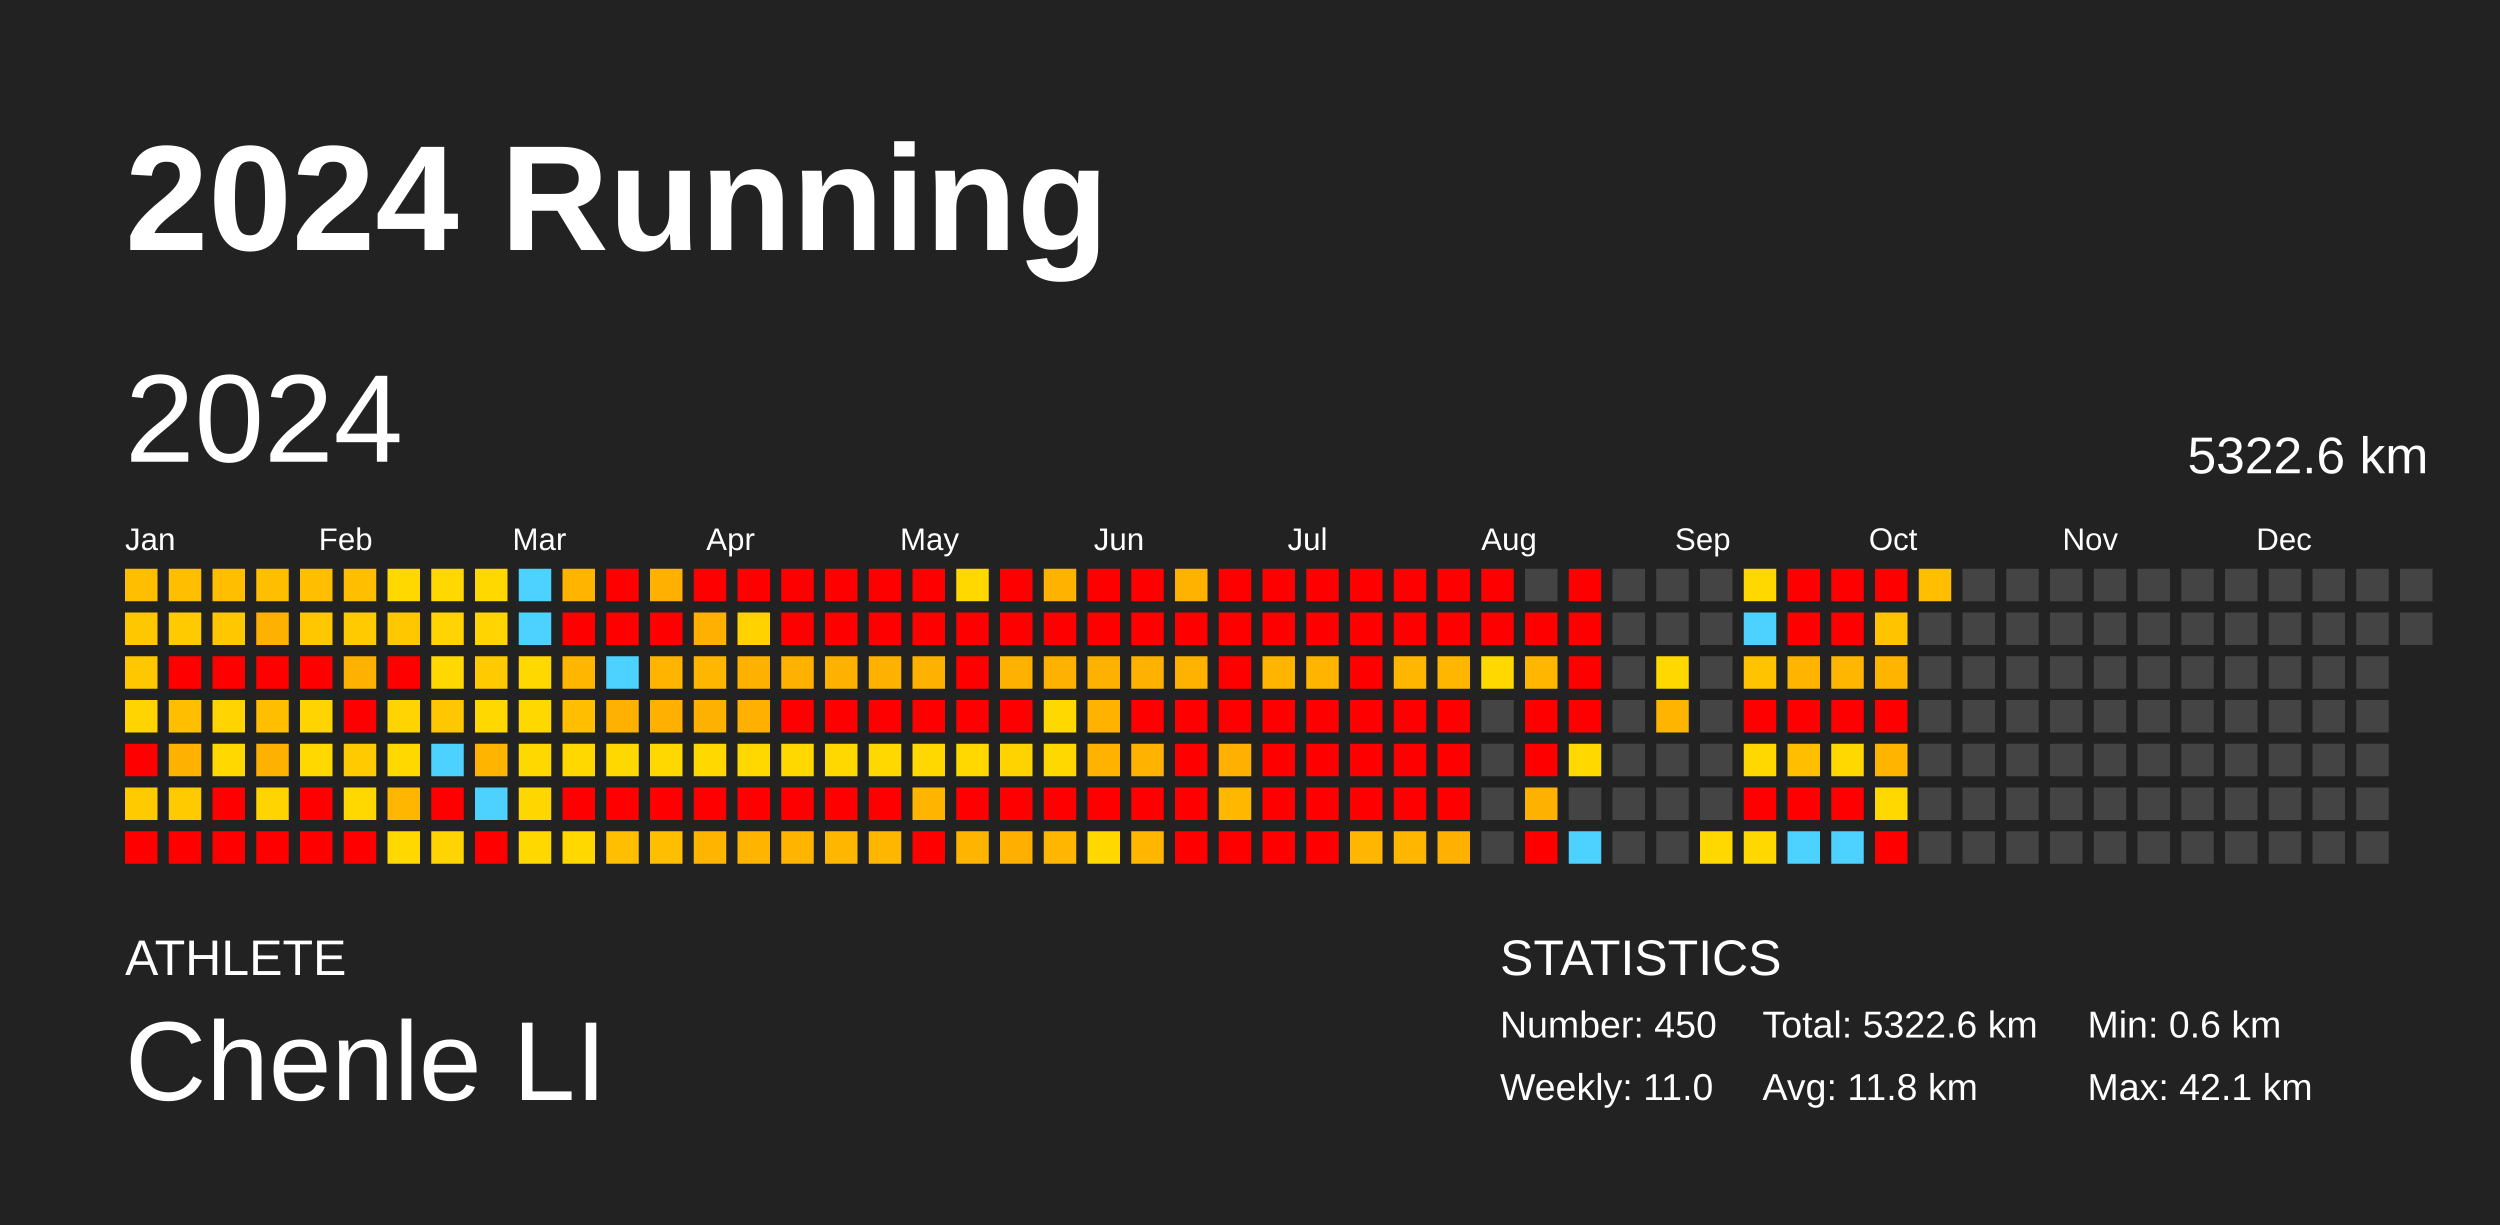
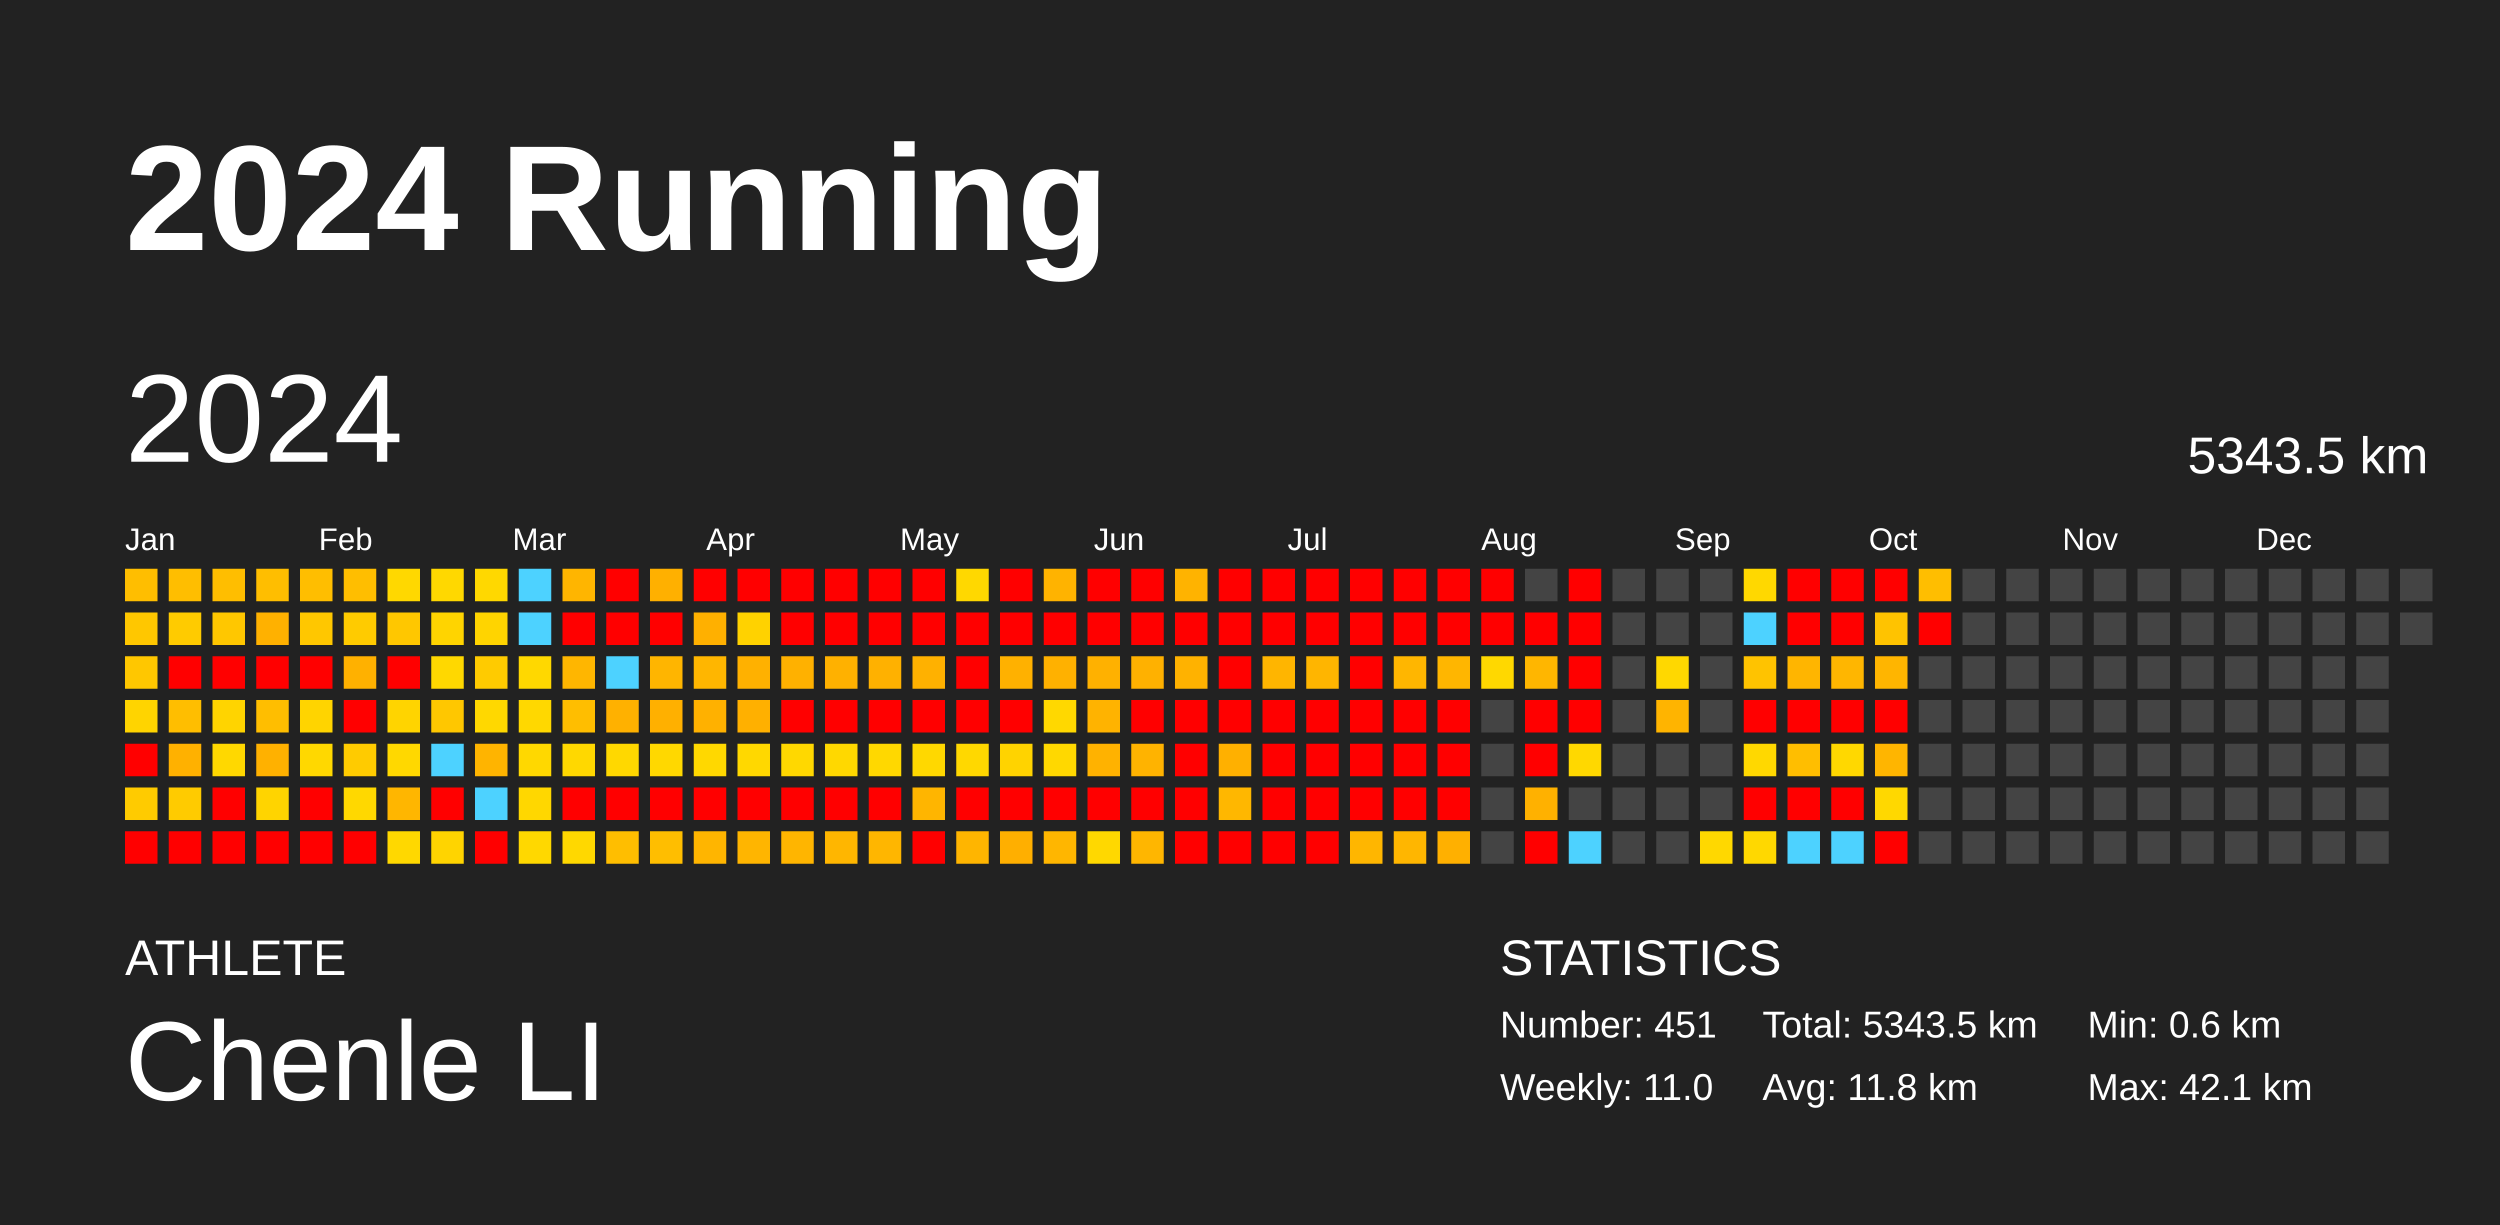
<svg xmlns="http://www.w3.org/2000/svg" baseProfile="full" height="98mm" version="1.1" viewBox="0,0,200,98" width="200mm">
  <defs />
  <rect fill="#222222" height="98" width="200" x="0" y="0" />
  <text fill="#FFFFFF" style="font-size:12px; font-family:Arial; font-weight:bold;" x="10" y="20">2024 Running</text>
  <text fill="#FFFFFF" style="font-size:4px; font-family:Arial" x="10" y="78">ATHLETE</text>
  <text fill="#FFFFFF" style="font-size:9px; font-family:Arial" x="10" y="88">Chenle LI</text>
  <text fill="#FFFFFF" style="font-size:4px; font-family:Arial" x="120" y="78">STATISTICS</text>
-   <text fill="#FFFFFF" style="font-size:3px; font-family:Arial" x="120" y="83">Number: 450</text>
+   <text fill="#FFFFFF" style="font-size:3px; font-family:Arial" x="120" y="83">Number: 451</text>
  <text fill="#FFFFFF" style="font-size:3px; font-family:Arial" x="120" y="88">Weekly: 11.0</text>
-   <text fill="#FFFFFF" style="font-size:3px; font-family:Arial" x="141" y="83">Total: 5322.6 km</text>
+   <text fill="#FFFFFF" style="font-size:3px; font-family:Arial" x="141" y="83">Total: 5343.5 km</text>
  <text fill="#FFFFFF" style="font-size:3px; font-family:Arial" x="141" y="88">Avg: 11.8 km</text>
  <text fill="#FFFFFF" style="font-size:3px; font-family:Arial" x="167" y="83">Min: 0.6 km</text>
  <text fill="#FFFFFF" style="font-size:3px; font-family:Arial" x="167" y="88">Max: 42.1 km</text>
  <text dominant-baseline="hanging" fill="#FFFFFF" style="font-size:10.0px; font-family:Arial;" x="10" y="30">2024</text>
-   <text dominant-baseline="hanging" fill="#FFFFFF" style="font-size:4.125px; font-family:Arial;" x="175" y="35">5322.6 km</text>
+   <text dominant-baseline="hanging" fill="#FFFFFF" style="font-size:4.125px; font-family:Arial;" x="175" y="35">5343.5 km</text>
  <text fill="#FFFFFF" style="font-size:2.5px; font-family:Arial" x="10.0" y="44">Jan</text>
  <text fill="#FFFFFF" style="font-size:2.5px; font-family:Arial" x="25.5" y="44">Feb</text>
  <text fill="#FFFFFF" style="font-size:2.5px; font-family:Arial" x="41.0" y="44">Mar</text>
  <text fill="#FFFFFF" style="font-size:2.5px; font-family:Arial" x="56.5" y="44">Apr</text>
  <text fill="#FFFFFF" style="font-size:2.5px; font-family:Arial" x="72.0" y="44">May</text>
  <text fill="#FFFFFF" style="font-size:2.5px; font-family:Arial" x="87.5" y="44">Jun</text>
  <text fill="#FFFFFF" style="font-size:2.5px; font-family:Arial" x="103.0" y="44">Jul</text>
  <text fill="#FFFFFF" style="font-size:2.5px; font-family:Arial" x="118.5" y="44">Aug</text>
  <text fill="#FFFFFF" style="font-size:2.5px; font-family:Arial" x="134.0" y="44">Sep</text>
  <text fill="#FFFFFF" style="font-size:2.5px; font-family:Arial" x="149.5" y="44">Oct</text>
  <text fill="#FFFFFF" style="font-size:2.5px; font-family:Arial" x="165.0" y="44">Nov</text>
  <text fill="#FFFFFF" style="font-size:2.5px; font-family:Arial" x="180.5" y="44">Dec</text>
  <rect fill="#ffbe00" height="2.6" width="2.6" x="10.0" y="45.5" />
  <rect fill="#ffc700" height="2.6" width="2.6" x="10.0" y="49.0" />
  <rect fill="#ffc700" height="2.6" width="2.6" x="10.0" y="52.5" />
  <rect fill="#ffd400" height="2.6" width="2.6" x="10.0" y="56.0" />
  <rect fill="red" height="2.6" width="2.6" x="10.0" y="59.5" />
  <rect fill="#ffcb00" height="2.6" width="2.6" x="10.0" y="63.0" />
  <rect fill="red" height="2.6" width="2.6" x="10.0" y="66.5" />
  <rect fill="#ffbe00" height="2.6" width="2.6" x="13.5" y="45.5" />
  <rect fill="#ffcb00" height="2.6" width="2.6" x="13.5" y="49.0" />
  <rect fill="red" height="2.6" width="2.6" x="13.5" y="52.5" />
  <rect fill="#ffbe00" height="2.6" width="2.6" x="13.5" y="56.0" />
  <rect fill="#ffb100" height="2.6" width="2.6" x="13.5" y="59.5" />
  <rect fill="#ffcb00" height="2.6" width="2.6" x="13.5" y="63.0" />
  <rect fill="red" height="2.6" width="2.6" x="13.5" y="66.5" />
  <rect fill="#ffbe00" height="2.6" width="2.6" x="17.0" y="45.5" />
  <rect fill="#ffc700" height="2.6" width="2.6" x="17.0" y="49.0" />
  <rect fill="red" height="2.6" width="2.6" x="17.0" y="52.5" />
  <rect fill="#ffd400" height="2.6" width="2.6" x="17.0" y="56.0" />
  <rect fill="#ffd800" height="2.6" width="2.6" x="17.0" y="59.5" />
  <rect fill="red" height="2.6" width="2.6" x="17.0" y="63.0" />
  <rect fill="red" height="2.6" width="2.6" x="17.0" y="66.5" />
  <rect fill="#ffbe00" height="2.6" width="2.6" x="20.5" y="45.5" />
  <rect fill="#ffb100" height="2.6" width="2.6" x="20.5" y="49.0" />
  <rect fill="red" height="2.6" width="2.6" x="20.5" y="52.5" />
  <rect fill="#ffbe00" height="2.6" width="2.6" x="20.5" y="56.0" />
  <rect fill="#ffb100" height="2.6" width="2.6" x="20.5" y="59.5" />
  <rect fill="#ffd400" height="2.6" width="2.6" x="20.5" y="63.0" />
  <rect fill="red" height="2.6" width="2.6" x="20.5" y="66.5" />
  <rect fill="#ffbe00" height="2.6" width="2.6" x="24.0" y="45.5" />
  <rect fill="#ffc700" height="2.6" width="2.6" x="24.0" y="49.0" />
  <rect fill="red" height="2.6" width="2.6" x="24.0" y="52.5" />
  <rect fill="#ffd400" height="2.6" width="2.6" x="24.0" y="56.0" />
  <rect fill="#ffd800" height="2.6" width="2.6" x="24.0" y="59.5" />
  <rect fill="red" height="2.6" width="2.6" x="24.0" y="63.0" />
  <rect fill="red" height="2.6" width="2.6" x="24.0" y="66.5" />
  <rect fill="#ffbe00" height="2.6" width="2.6" x="27.5" y="45.5" />
  <rect fill="#ffcb00" height="2.6" width="2.6" x="27.5" y="49.0" />
  <rect fill="#ffb100" height="2.6" width="2.6" x="27.5" y="52.5" />
  <rect fill="red" height="2.6" width="2.6" x="27.5" y="56.0" />
  <rect fill="#ffcb00" height="2.6" width="2.6" x="27.5" y="59.5" />
  <rect fill="#ffd800" height="2.6" width="2.6" x="27.5" y="63.0" />
  <rect fill="red" height="2.6" width="2.6" x="27.5" y="66.5" />
  <rect fill="#ffd800" height="2.6" width="2.6" x="31.0" y="45.5" />
  <rect fill="#ffc700" height="2.6" width="2.6" x="31.0" y="49.0" />
  <rect fill="red" height="2.6" width="2.6" x="31.0" y="52.5" />
  <rect fill="#ffd400" height="2.6" width="2.6" x="31.0" y="56.0" />
  <rect fill="#ffd800" height="2.6" width="2.6" x="31.0" y="59.5" />
  <rect fill="#ffb600" height="2.6" width="2.6" x="31.0" y="63.0" />
  <rect fill="#ffd800" height="2.6" width="2.6" x="31.0" y="66.5" />
  <rect fill="#ffd800" height="2.6" width="2.6" x="34.5" y="45.5" />
  <rect fill="#ffd400" height="2.6" width="2.6" x="34.5" y="49.0" />
  <rect fill="#ffd800" height="2.6" width="2.6" x="34.5" y="52.5" />
  <rect fill="#ffc700" height="2.6" width="2.6" x="34.5" y="56.0" />
  <rect fill="#4dd2ff" height="2.6" width="2.6" x="34.5" y="59.5" />
  <rect fill="red" height="2.6" width="2.6" x="34.5" y="63.0" />
  <rect fill="#ffd400" height="2.6" width="2.6" x="34.5" y="66.5" />
  <rect fill="#ffd800" height="2.6" width="2.6" x="38.0" y="45.5" />
  <rect fill="#ffd400" height="2.6" width="2.6" x="38.0" y="49.0" />
  <rect fill="#ffcb00" height="2.6" width="2.6" x="38.0" y="52.5" />
  <rect fill="#ffd800" height="2.6" width="2.6" x="38.0" y="56.0" />
  <rect fill="#ffb400" height="2.6" width="2.6" x="38.0" y="59.5" />
  <rect fill="#4dd2ff" height="2.6" width="2.6" x="38.0" y="63.0" />
  <rect fill="red" height="2.6" width="2.6" x="38.0" y="66.5" />
  <rect fill="#4dd2ff" height="2.6" width="2.6" x="41.5" y="45.5" />
  <rect fill="#4dd2ff" height="2.6" width="2.6" x="41.5" y="49.0" />
  <rect fill="#ffd800" height="2.6" width="2.6" x="41.5" y="52.5" />
  <rect fill="#ffd800" height="2.6" width="2.6" x="41.5" y="56.0" />
  <rect fill="#ffd800" height="2.6" width="2.6" x="41.5" y="59.5" />
  <rect fill="#ffd700" height="2.6" width="2.6" x="41.5" y="63.0" />
  <rect fill="#ffd800" height="2.6" width="2.6" x="41.5" y="66.5" />
  <rect fill="#ffb500" height="2.6" width="2.6" x="45.0" y="45.5" />
  <rect fill="red" height="2.6" width="2.6" x="45.0" y="49.0" />
  <rect fill="#ffb600" height="2.6" width="2.6" x="45.0" y="52.5" />
  <rect fill="#ffbe00" height="2.6" width="2.6" x="45.0" y="56.0" />
  <rect fill="#ffd800" height="2.6" width="2.6" x="45.0" y="59.5" />
  <rect fill="red" height="2.6" width="2.6" x="45.0" y="63.0" />
  <rect fill="#ffd800" height="2.6" width="2.6" x="45.0" y="66.5" />
  <rect fill="red" height="2.6" width="2.6" x="48.5" y="45.5" />
  <rect fill="red" height="2.6" width="2.6" x="48.5" y="49.0" />
  <rect fill="#4dd2ff" height="2.6" width="2.6" x="48.5" y="52.5" />
  <rect fill="#ffb100" height="2.6" width="2.6" x="48.5" y="56.0" />
  <rect fill="#ffd800" height="2.6" width="2.6" x="48.5" y="59.5" />
  <rect fill="red" height="2.6" width="2.6" x="48.5" y="63.0" />
  <rect fill="#ffbe00" height="2.6" width="2.6" x="48.5" y="66.5" />
  <rect fill="#ffb000" height="2.6" width="2.6" x="52.0" y="45.5" />
  <rect fill="red" height="2.6" width="2.6" x="52.0" y="49.0" />
  <rect fill="#ffb500" height="2.6" width="2.6" x="52.0" y="52.5" />
  <rect fill="#ffb000" height="2.6" width="2.6" x="52.0" y="56.0" />
  <rect fill="#ffd800" height="2.6" width="2.6" x="52.0" y="59.5" />
  <rect fill="red" height="2.6" width="2.6" x="52.0" y="63.0" />
  <rect fill="#ffbe00" height="2.6" width="2.6" x="52.0" y="66.5" />
  <rect fill="red" height="2.6" width="2.6" x="55.5" y="45.5" />
  <rect fill="#ffb000" height="2.6" width="2.6" x="55.5" y="49.0" />
  <rect fill="#ffb600" height="2.6" width="2.6" x="55.5" y="52.5" />
  <rect fill="#ffb100" height="2.6" width="2.6" x="55.5" y="56.0" />
  <rect fill="#ffd800" height="2.6" width="2.6" x="55.5" y="59.5" />
  <rect fill="red" height="2.6" width="2.6" x="55.5" y="63.0" />
  <rect fill="#ffb500" height="2.6" width="2.6" x="55.5" y="66.5" />
  <rect fill="red" height="2.6" width="2.6" x="59.0" y="45.5" />
  <rect fill="#ffd200" height="2.6" width="2.6" x="59.0" y="49.0" />
  <rect fill="#ffb100" height="2.6" width="2.6" x="59.0" y="52.5" />
  <rect fill="#ffb000" height="2.6" width="2.6" x="59.0" y="56.0" />
  <rect fill="#ffd800" height="2.6" width="2.6" x="59.0" y="59.5" />
  <rect fill="red" height="2.6" width="2.6" x="59.0" y="63.0" />
  <rect fill="#ffb500" height="2.6" width="2.6" x="59.0" y="66.5" />
  <rect fill="red" height="2.6" width="2.6" x="62.5" y="45.5" />
  <rect fill="red" height="2.6" width="2.6" x="62.5" y="49.0" />
  <rect fill="#ffb100" height="2.6" width="2.6" x="62.5" y="52.5" />
  <rect fill="red" height="2.6" width="2.6" x="62.5" y="56.0" />
  <rect fill="#ffd800" height="2.6" width="2.6" x="62.5" y="59.5" />
  <rect fill="red" height="2.6" width="2.6" x="62.5" y="63.0" />
  <rect fill="#ffb500" height="2.6" width="2.6" x="62.5" y="66.5" />
  <rect fill="red" height="2.6" width="2.6" x="66.0" y="45.5" />
  <rect fill="red" height="2.6" width="2.6" x="66.0" y="49.0" />
  <rect fill="#ffb100" height="2.6" width="2.6" x="66.0" y="52.5" />
  <rect fill="red" height="2.6" width="2.6" x="66.0" y="56.0" />
  <rect fill="#ffd800" height="2.6" width="2.6" x="66.0" y="59.5" />
  <rect fill="red" height="2.6" width="2.6" x="66.0" y="63.0" />
  <rect fill="#ffb600" height="2.6" width="2.6" x="66.0" y="66.5" />
  <rect fill="red" height="2.6" width="2.6" x="69.5" y="45.5" />
  <rect fill="red" height="2.6" width="2.6" x="69.5" y="49.0" />
  <rect fill="#ffb100" height="2.6" width="2.6" x="69.5" y="52.5" />
  <rect fill="red" height="2.6" width="2.6" x="69.5" y="56.0" />
  <rect fill="#ffd800" height="2.6" width="2.6" x="69.5" y="59.5" />
  <rect fill="red" height="2.6" width="2.6" x="69.5" y="63.0" />
  <rect fill="#ffb600" height="2.6" width="2.6" x="69.5" y="66.5" />
  <rect fill="red" height="2.6" width="2.6" x="73.0" y="45.5" />
  <rect fill="red" height="2.6" width="2.6" x="73.0" y="49.0" />
  <rect fill="#ffb100" height="2.6" width="2.6" x="73.0" y="52.5" />
  <rect fill="red" height="2.6" width="2.6" x="73.0" y="56.0" />
  <rect fill="#ffd800" height="2.6" width="2.6" x="73.0" y="59.5" />
  <rect fill="#ffb500" height="2.6" width="2.6" x="73.0" y="63.0" />
  <rect fill="red" height="2.6" width="2.6" x="73.0" y="66.5" />
  <rect fill="#ffd800" height="2.6" width="2.6" x="76.5" y="45.5" />
  <rect fill="red" height="2.6" width="2.6" x="76.5" y="49.0" />
  <rect fill="red" height="2.6" width="2.6" x="76.5" y="52.5" />
  <rect fill="red" height="2.6" width="2.6" x="76.5" y="56.0" />
  <rect fill="#ffd800" height="2.6" width="2.6" x="76.5" y="59.5" />
  <rect fill="red" height="2.6" width="2.6" x="76.5" y="63.0" />
  <rect fill="#ffb500" height="2.6" width="2.6" x="76.5" y="66.5" />
  <rect fill="red" height="2.6" width="2.6" x="80.0" y="45.5" />
  <rect fill="red" height="2.6" width="2.6" x="80.0" y="49.0" />
  <rect fill="#ffb100" height="2.6" width="2.6" x="80.0" y="52.5" />
  <rect fill="red" height="2.6" width="2.6" x="80.0" y="56.0" />
  <rect fill="#ffd300" height="2.6" width="2.6" x="80.0" y="59.5" />
  <rect fill="red" height="2.6" width="2.6" x="80.0" y="63.0" />
  <rect fill="#ffaf00" height="2.6" width="2.6" x="80.0" y="66.5" />
  <rect fill="#ffb300" height="2.6" width="2.6" x="83.5" y="45.5" />
  <rect fill="red" height="2.6" width="2.6" x="83.5" y="49.0" />
  <rect fill="#ffb100" height="2.6" width="2.6" x="83.5" y="52.5" />
  <rect fill="#ffd800" height="2.6" width="2.6" x="83.5" y="56.0" />
  <rect fill="#ffd800" height="2.6" width="2.6" x="83.5" y="59.5" />
  <rect fill="red" height="2.6" width="2.6" x="83.5" y="63.0" />
  <rect fill="#ffb600" height="2.6" width="2.6" x="83.5" y="66.5" />
  <rect fill="red" height="2.6" width="2.6" x="87.0" y="45.5" />
  <rect fill="red" height="2.6" width="2.6" x="87.0" y="49.0" />
  <rect fill="#ffb100" height="2.6" width="2.6" x="87.0" y="52.5" />
  <rect fill="#ffb300" height="2.6" width="2.6" x="87.0" y="56.0" />
  <rect fill="#ffb200" height="2.6" width="2.6" x="87.0" y="59.5" />
  <rect fill="red" height="2.6" width="2.6" x="87.0" y="63.0" />
  <rect fill="#ffd800" height="2.6" width="2.6" x="87.0" y="66.5" />
  <rect fill="red" height="2.6" width="2.6" x="90.5" y="45.5" />
  <rect fill="red" height="2.6" width="2.6" x="90.5" y="49.0" />
  <rect fill="#ffb100" height="2.6" width="2.6" x="90.5" y="52.5" />
  <rect fill="red" height="2.6" width="2.6" x="90.5" y="56.0" />
  <rect fill="#ffb300" height="2.6" width="2.6" x="90.5" y="59.5" />
  <rect fill="red" height="2.6" width="2.6" x="90.5" y="63.0" />
  <rect fill="#ffb600" height="2.6" width="2.6" x="90.5" y="66.5" />
  <rect fill="#ffb300" height="2.6" width="2.6" x="94.0" y="45.5" />
  <rect fill="red" height="2.6" width="2.6" x="94.0" y="49.0" />
  <rect fill="#ffb200" height="2.6" width="2.6" x="94.0" y="52.5" />
  <rect fill="red" height="2.6" width="2.6" x="94.0" y="56.0" />
  <rect fill="red" height="2.6" width="2.6" x="94.0" y="59.5" />
  <rect fill="red" height="2.6" width="2.6" x="94.0" y="63.0" />
  <rect fill="red" height="2.6" width="2.6" x="94.0" y="66.5" />
  <rect fill="red" height="2.6" width="2.6" x="97.5" y="45.5" />
  <rect fill="red" height="2.6" width="2.6" x="97.5" y="49.0" />
  <rect fill="red" height="2.6" width="2.6" x="97.5" y="52.5" />
  <rect fill="red" height="2.6" width="2.6" x="97.5" y="56.0" />
  <rect fill="#ffb000" height="2.6" width="2.6" x="97.5" y="59.5" />
  <rect fill="#ffb700" height="2.6" width="2.6" x="97.5" y="63.0" />
  <rect fill="red" height="2.6" width="2.6" x="97.5" y="66.5" />
  <rect fill="red" height="2.6" width="2.6" x="101.0" y="45.5" />
  <rect fill="red" height="2.6" width="2.6" x="101.0" y="49.0" />
  <rect fill="#ffb500" height="2.6" width="2.6" x="101.0" y="52.5" />
  <rect fill="red" height="2.6" width="2.6" x="101.0" y="56.0" />
  <rect fill="red" height="2.6" width="2.6" x="101.0" y="59.5" />
  <rect fill="red" height="2.6" width="2.6" x="101.0" y="63.0" />
  <rect fill="red" height="2.6" width="2.6" x="101.0" y="66.5" />
  <rect fill="red" height="2.6" width="2.6" x="104.5" y="45.5" />
  <rect fill="red" height="2.6" width="2.6" x="104.5" y="49.0" />
  <rect fill="#ffb500" height="2.6" width="2.6" x="104.5" y="52.5" />
  <rect fill="red" height="2.6" width="2.6" x="104.5" y="56.0" />
  <rect fill="red" height="2.6" width="2.6" x="104.5" y="59.5" />
  <rect fill="red" height="2.6" width="2.6" x="104.5" y="63.0" />
  <rect fill="red" height="2.6" width="2.6" x="104.5" y="66.5" />
  <rect fill="red" height="2.6" width="2.6" x="108.0" y="45.5" />
  <rect fill="red" height="2.6" width="2.6" x="108.0" y="49.0" />
  <rect fill="red" height="2.6" width="2.6" x="108.0" y="52.5" />
  <rect fill="red" height="2.6" width="2.6" x="108.0" y="56.0" />
  <rect fill="red" height="2.6" width="2.6" x="108.0" y="59.5" />
  <rect fill="red" height="2.6" width="2.6" x="108.0" y="63.0" />
  <rect fill="#ffb600" height="2.6" width="2.6" x="108.0" y="66.5" />
  <rect fill="red" height="2.6" width="2.6" x="111.5" y="45.5" />
  <rect fill="red" height="2.6" width="2.6" x="111.5" y="49.0" />
  <rect fill="#ffb600" height="2.6" width="2.6" x="111.5" y="52.5" />
  <rect fill="red" height="2.6" width="2.6" x="111.5" y="56.0" />
  <rect fill="red" height="2.6" width="2.6" x="111.5" y="59.5" />
  <rect fill="red" height="2.6" width="2.6" x="111.5" y="63.0" />
  <rect fill="#ffb600" height="2.6" width="2.6" x="111.5" y="66.5" />
  <rect fill="red" height="2.6" width="2.6" x="115.0" y="45.5" />
  <rect fill="red" height="2.6" width="2.6" x="115.0" y="49.0" />
  <rect fill="#ffb600" height="2.6" width="2.6" x="115.0" y="52.5" />
  <rect fill="red" height="2.6" width="2.6" x="115.0" y="56.0" />
  <rect fill="red" height="2.6" width="2.6" x="115.0" y="59.5" />
  <rect fill="red" height="2.6" width="2.6" x="115.0" y="63.0" />
  <rect fill="#ffb000" height="2.6" width="2.6" x="115.0" y="66.5" />
  <rect fill="red" height="2.6" width="2.6" x="118.5" y="45.5" />
  <rect fill="red" height="2.6" width="2.6" x="118.5" y="49.0" />
  <rect fill="#ffd800" height="2.6" width="2.6" x="118.5" y="52.5" />
  <rect fill="#444444" height="2.6" width="2.6" x="118.5" y="56.0" />
  <rect fill="#444444" height="2.6" width="2.6" x="118.5" y="59.5" />
  <rect fill="#444444" height="2.6" width="2.6" x="118.5" y="63.0" />
  <rect fill="#444444" height="2.6" width="2.6" x="118.5" y="66.5" />
  <rect fill="#444444" height="2.6" width="2.6" x="122.0" y="45.5" />
  <rect fill="red" height="2.6" width="2.6" x="122.0" y="49.0" />
  <rect fill="#ffb600" height="2.6" width="2.6" x="122.0" y="52.5" />
  <rect fill="red" height="2.6" width="2.6" x="122.0" y="56.0" />
  <rect fill="red" height="2.6" width="2.6" x="122.0" y="59.5" />
  <rect fill="#ffb100" height="2.6" width="2.6" x="122.0" y="63.0" />
  <rect fill="red" height="2.6" width="2.6" x="122.0" y="66.5" />
  <rect fill="red" height="2.6" width="2.6" x="125.5" y="45.5" />
  <rect fill="red" height="2.6" width="2.6" x="125.5" y="49.0" />
  <rect fill="red" height="2.6" width="2.6" x="125.5" y="52.5" />
  <rect fill="red" height="2.6" width="2.6" x="125.5" y="56.0" />
  <rect fill="#ffd800" height="2.6" width="2.6" x="125.5" y="59.5" />
  <rect fill="#444444" height="2.6" width="2.6" x="125.5" y="63.0" />
  <rect fill="#4dd2ff" height="2.6" width="2.6" x="125.5" y="66.5" />
  <rect fill="#444444" height="2.6" width="2.6" x="129.0" y="45.5" />
  <rect fill="#444444" height="2.6" width="2.6" x="129.0" y="49.0" />
  <rect fill="#444444" height="2.6" width="2.6" x="129.0" y="52.5" />
  <rect fill="#444444" height="2.6" width="2.6" x="129.0" y="56.0" />
  <rect fill="#444444" height="2.6" width="2.6" x="129.0" y="59.5" />
  <rect fill="#444444" height="2.6" width="2.6" x="129.0" y="63.0" />
  <rect fill="#444444" height="2.6" width="2.6" x="129.0" y="66.5" />
  <rect fill="#444444" height="2.6" width="2.6" x="132.5" y="45.5" />
  <rect fill="#444444" height="2.6" width="2.6" x="132.5" y="49.0" />
  <rect fill="#ffd800" height="2.6" width="2.6" x="132.5" y="52.5" />
  <rect fill="#ffb400" height="2.6" width="2.6" x="132.5" y="56.0" />
  <rect fill="#444444" height="2.6" width="2.6" x="132.5" y="59.5" />
  <rect fill="#444444" height="2.6" width="2.6" x="132.5" y="63.0" />
  <rect fill="#444444" height="2.6" width="2.6" x="132.5" y="66.5" />
  <rect fill="#444444" height="2.6" width="2.6" x="136.0" y="45.5" />
  <rect fill="#444444" height="2.6" width="2.6" x="136.0" y="49.0" />
  <rect fill="#444444" height="2.6" width="2.6" x="136.0" y="52.5" />
  <rect fill="#444444" height="2.6" width="2.6" x="136.0" y="56.0" />
  <rect fill="#444444" height="2.6" width="2.6" x="136.0" y="59.5" />
  <rect fill="#444444" height="2.6" width="2.6" x="136.0" y="63.0" />
  <rect fill="#ffd800" height="2.6" width="2.6" x="136.0" y="66.5" />
  <rect fill="#ffd800" height="2.6" width="2.6" x="139.5" y="45.5" />
  <rect fill="#4dd2ff" height="2.6" width="2.6" x="139.5" y="49.0" />
  <rect fill="#ffc300" height="2.6" width="2.6" x="139.5" y="52.5" />
  <rect fill="red" height="2.6" width="2.6" x="139.5" y="56.0" />
  <rect fill="#ffd800" height="2.6" width="2.6" x="139.5" y="59.5" />
  <rect fill="red" height="2.6" width="2.6" x="139.5" y="63.0" />
  <rect fill="#ffd800" height="2.6" width="2.6" x="139.5" y="66.5" />
  <rect fill="red" height="2.6" width="2.6" x="143.0" y="45.5" />
  <rect fill="red" height="2.6" width="2.6" x="143.0" y="49.0" />
  <rect fill="#ffb500" height="2.6" width="2.6" x="143.0" y="52.5" />
  <rect fill="red" height="2.6" width="2.6" x="143.0" y="56.0" />
  <rect fill="#ffbe00" height="2.6" width="2.6" x="143.0" y="59.5" />
  <rect fill="red" height="2.6" width="2.6" x="143.0" y="63.0" />
  <rect fill="#4dd2ff" height="2.6" width="2.6" x="143.0" y="66.5" />
  <rect fill="red" height="2.6" width="2.6" x="146.5" y="45.5" />
  <rect fill="red" height="2.6" width="2.6" x="146.5" y="49.0" />
  <rect fill="#ffb600" height="2.6" width="2.6" x="146.5" y="52.5" />
  <rect fill="red" height="2.6" width="2.6" x="146.5" y="56.0" />
  <rect fill="#ffd800" height="2.6" width="2.6" x="146.5" y="59.5" />
  <rect fill="red" height="2.6" width="2.6" x="146.5" y="63.0" />
  <rect fill="#4dd2ff" height="2.6" width="2.6" x="146.5" y="66.5" />
  <rect fill="red" height="2.6" width="2.6" x="150.0" y="45.5" />
  <rect fill="#ffc300" height="2.6" width="2.6" x="150.0" y="49.0" />
  <rect fill="#ffb500" height="2.6" width="2.6" x="150.0" y="52.5" />
  <rect fill="red" height="2.6" width="2.6" x="150.0" y="56.0" />
  <rect fill="#ffb500" height="2.6" width="2.6" x="150.0" y="59.5" />
  <rect fill="#ffd800" height="2.6" width="2.6" x="150.0" y="63.0" />
  <rect fill="red" height="2.6" width="2.6" x="150.0" y="66.5" />
  <rect fill="#ffbe00" height="2.6" width="2.6" x="153.5" y="45.5" />
-   <rect fill="#444444" height="2.6" width="2.6" x="153.5" y="49.0" />
+   <rect fill="red" height="2.6" width="2.6" x="153.5" y="49.0" />
  <rect fill="#444444" height="2.6" width="2.6" x="153.5" y="52.5" />
  <rect fill="#444444" height="2.6" width="2.6" x="153.5" y="56.0" />
  <rect fill="#444444" height="2.6" width="2.6" x="153.5" y="59.5" />
  <rect fill="#444444" height="2.6" width="2.6" x="153.5" y="63.0" />
  <rect fill="#444444" height="2.6" width="2.6" x="153.5" y="66.5" />
  <rect fill="#444444" height="2.6" width="2.6" x="157.0" y="45.5" />
  <rect fill="#444444" height="2.6" width="2.6" x="157.0" y="49.0" />
  <rect fill="#444444" height="2.6" width="2.6" x="157.0" y="52.5" />
  <rect fill="#444444" height="2.6" width="2.6" x="157.0" y="56.0" />
  <rect fill="#444444" height="2.6" width="2.6" x="157.0" y="59.5" />
  <rect fill="#444444" height="2.6" width="2.6" x="157.0" y="63.0" />
  <rect fill="#444444" height="2.6" width="2.6" x="157.0" y="66.5" />
  <rect fill="#444444" height="2.6" width="2.6" x="160.5" y="45.5" />
  <rect fill="#444444" height="2.6" width="2.6" x="160.5" y="49.0" />
  <rect fill="#444444" height="2.6" width="2.6" x="160.5" y="52.5" />
  <rect fill="#444444" height="2.6" width="2.6" x="160.5" y="56.0" />
  <rect fill="#444444" height="2.6" width="2.6" x="160.5" y="59.5" />
  <rect fill="#444444" height="2.6" width="2.6" x="160.5" y="63.0" />
  <rect fill="#444444" height="2.6" width="2.6" x="160.5" y="66.5" />
  <rect fill="#444444" height="2.6" width="2.6" x="164.0" y="45.5" />
  <rect fill="#444444" height="2.6" width="2.6" x="164.0" y="49.0" />
  <rect fill="#444444" height="2.6" width="2.6" x="164.0" y="52.5" />
  <rect fill="#444444" height="2.6" width="2.6" x="164.0" y="56.0" />
  <rect fill="#444444" height="2.6" width="2.6" x="164.0" y="59.5" />
  <rect fill="#444444" height="2.6" width="2.6" x="164.0" y="63.0" />
  <rect fill="#444444" height="2.6" width="2.6" x="164.0" y="66.5" />
  <rect fill="#444444" height="2.6" width="2.6" x="167.5" y="45.5" />
  <rect fill="#444444" height="2.6" width="2.6" x="167.5" y="49.0" />
  <rect fill="#444444" height="2.6" width="2.6" x="167.5" y="52.5" />
  <rect fill="#444444" height="2.6" width="2.6" x="167.5" y="56.0" />
  <rect fill="#444444" height="2.6" width="2.6" x="167.5" y="59.5" />
  <rect fill="#444444" height="2.6" width="2.6" x="167.5" y="63.0" />
  <rect fill="#444444" height="2.6" width="2.6" x="167.5" y="66.5" />
  <rect fill="#444444" height="2.6" width="2.6" x="171.0" y="45.5" />
  <rect fill="#444444" height="2.6" width="2.6" x="171.0" y="49.0" />
  <rect fill="#444444" height="2.6" width="2.6" x="171.0" y="52.5" />
  <rect fill="#444444" height="2.6" width="2.6" x="171.0" y="56.0" />
  <rect fill="#444444" height="2.6" width="2.6" x="171.0" y="59.5" />
  <rect fill="#444444" height="2.6" width="2.6" x="171.0" y="63.0" />
  <rect fill="#444444" height="2.6" width="2.6" x="171.0" y="66.5" />
  <rect fill="#444444" height="2.6" width="2.6" x="174.5" y="45.5" />
  <rect fill="#444444" height="2.6" width="2.6" x="174.5" y="49.0" />
  <rect fill="#444444" height="2.6" width="2.6" x="174.5" y="52.5" />
  <rect fill="#444444" height="2.6" width="2.6" x="174.5" y="56.0" />
  <rect fill="#444444" height="2.6" width="2.6" x="174.5" y="59.5" />
  <rect fill="#444444" height="2.6" width="2.6" x="174.5" y="63.0" />
  <rect fill="#444444" height="2.6" width="2.6" x="174.5" y="66.5" />
  <rect fill="#444444" height="2.6" width="2.6" x="178.0" y="45.5" />
  <rect fill="#444444" height="2.6" width="2.6" x="178.0" y="49.0" />
  <rect fill="#444444" height="2.6" width="2.6" x="178.0" y="52.5" />
  <rect fill="#444444" height="2.6" width="2.6" x="178.0" y="56.0" />
  <rect fill="#444444" height="2.6" width="2.6" x="178.0" y="59.5" />
  <rect fill="#444444" height="2.6" width="2.6" x="178.0" y="63.0" />
  <rect fill="#444444" height="2.6" width="2.6" x="178.0" y="66.5" />
  <rect fill="#444444" height="2.6" width="2.6" x="181.5" y="45.5" />
  <rect fill="#444444" height="2.6" width="2.6" x="181.5" y="49.0" />
  <rect fill="#444444" height="2.6" width="2.6" x="181.5" y="52.5" />
  <rect fill="#444444" height="2.6" width="2.6" x="181.5" y="56.0" />
  <rect fill="#444444" height="2.6" width="2.6" x="181.5" y="59.5" />
  <rect fill="#444444" height="2.6" width="2.6" x="181.5" y="63.0" />
  <rect fill="#444444" height="2.6" width="2.6" x="181.5" y="66.5" />
  <rect fill="#444444" height="2.6" width="2.6" x="185.0" y="45.5" />
  <rect fill="#444444" height="2.6" width="2.6" x="185.0" y="49.0" />
  <rect fill="#444444" height="2.6" width="2.6" x="185.0" y="52.5" />
  <rect fill="#444444" height="2.6" width="2.6" x="185.0" y="56.0" />
  <rect fill="#444444" height="2.6" width="2.6" x="185.0" y="59.5" />
  <rect fill="#444444" height="2.6" width="2.6" x="185.0" y="63.0" />
  <rect fill="#444444" height="2.6" width="2.6" x="185.0" y="66.5" />
  <rect fill="#444444" height="2.6" width="2.6" x="188.5" y="45.5" />
  <rect fill="#444444" height="2.6" width="2.6" x="188.5" y="49.0" />
  <rect fill="#444444" height="2.6" width="2.6" x="188.5" y="52.5" />
  <rect fill="#444444" height="2.6" width="2.6" x="188.5" y="56.0" />
  <rect fill="#444444" height="2.6" width="2.6" x="188.5" y="59.5" />
  <rect fill="#444444" height="2.6" width="2.6" x="188.5" y="63.0" />
  <rect fill="#444444" height="2.6" width="2.6" x="188.5" y="66.5" />
  <rect fill="#444444" height="2.6" width="2.6" x="192.0" y="45.5" />
  <rect fill="#444444" height="2.6" width="2.6" x="192.0" y="49.0" />
</svg>
